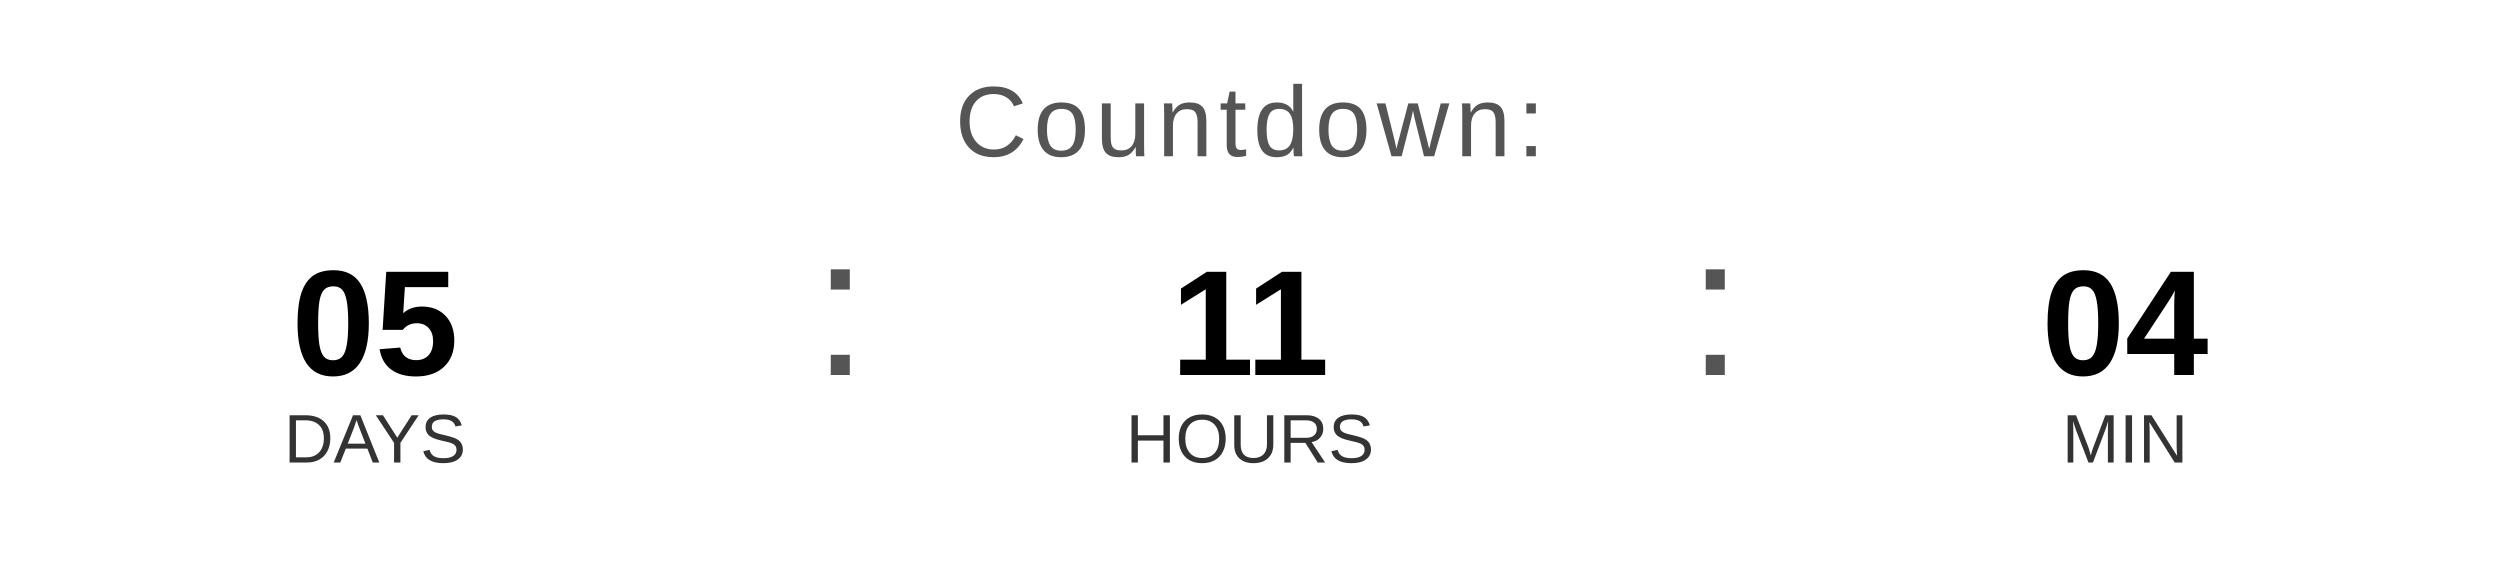
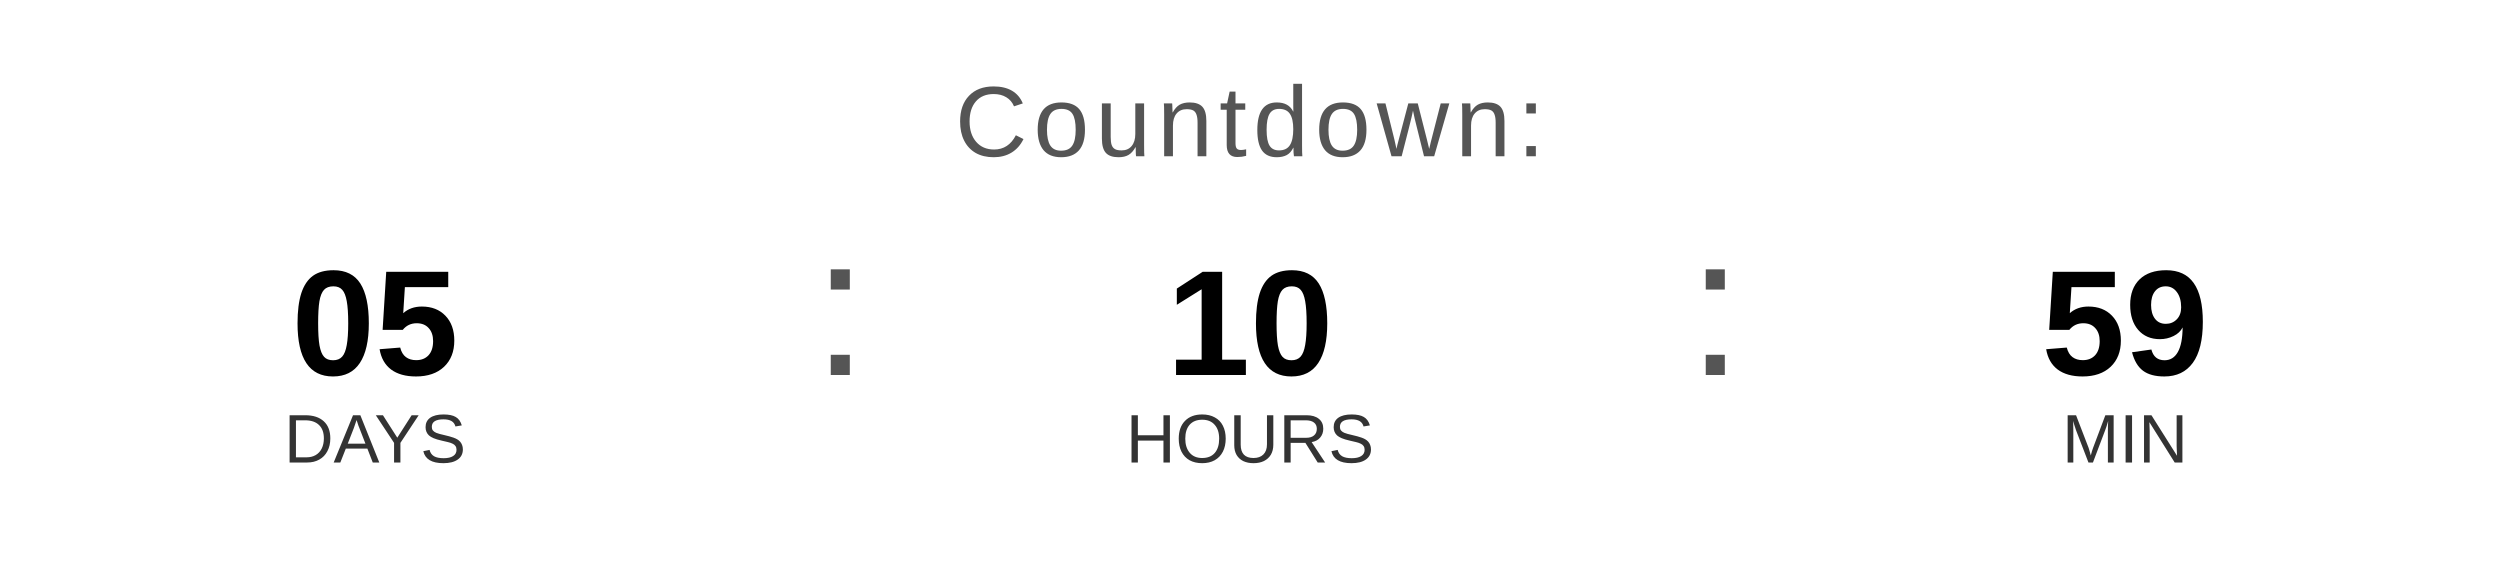
<svg xmlns="http://www.w3.org/2000/svg" width="400" height="90" viewBox="0 0 400 90">
  <text x="200" y="25" font-family="Arial, Helvetica, sans-serif" font-size="16" fill="#555555" text-anchor="middle" letter-spacing="1">
    Countdown:
  </text>
  <text x="60" y="60" font-family="Arial, Helvetica, sans-serif" font-size="24" font-weight="bold" fill="#000000" text-anchor="middle">05</text>
  <text x="60" y="74" font-family="Arial, Helvetica, sans-serif" font-size="11" fill="#333333" text-anchor="middle">DAYS</text>
  <text x="130" y="60" font-family="Arial, sans-serif" font-size="32" fill="#555555">:</text>
-   <text x="200" y="60" font-family="Arial, Helvetica, sans-serif" font-size="24" font-weight="bold" fill="#000000" text-anchor="middle">11</text>
+   <text x="200" y="60" font-family="Arial, Helvetica, sans-serif" font-size="24" font-weight="bold" fill="#000000" text-anchor="middle">10</text>
  <text x="200" y="74" font-family="Arial, Helvetica, sans-serif" font-size="11" fill="#333333" text-anchor="middle">HOURS</text>
  <text x="270" y="60" font-family="Arial, sans-serif" font-size="32" fill="#555555">:</text>
-   <text x="340" y="60" font-family="Arial, Helvetica, sans-serif" font-size="24" font-weight="bold" fill="#000000" text-anchor="middle">04</text>
+   <text x="340" y="60" font-family="Arial, Helvetica, sans-serif" font-size="24" font-weight="bold" fill="#000000" text-anchor="middle">59</text>
  <text x="340" y="74" font-family="Arial, Helvetica, sans-serif" font-size="11" fill="#333333" text-anchor="middle">MIN</text>
</svg>
